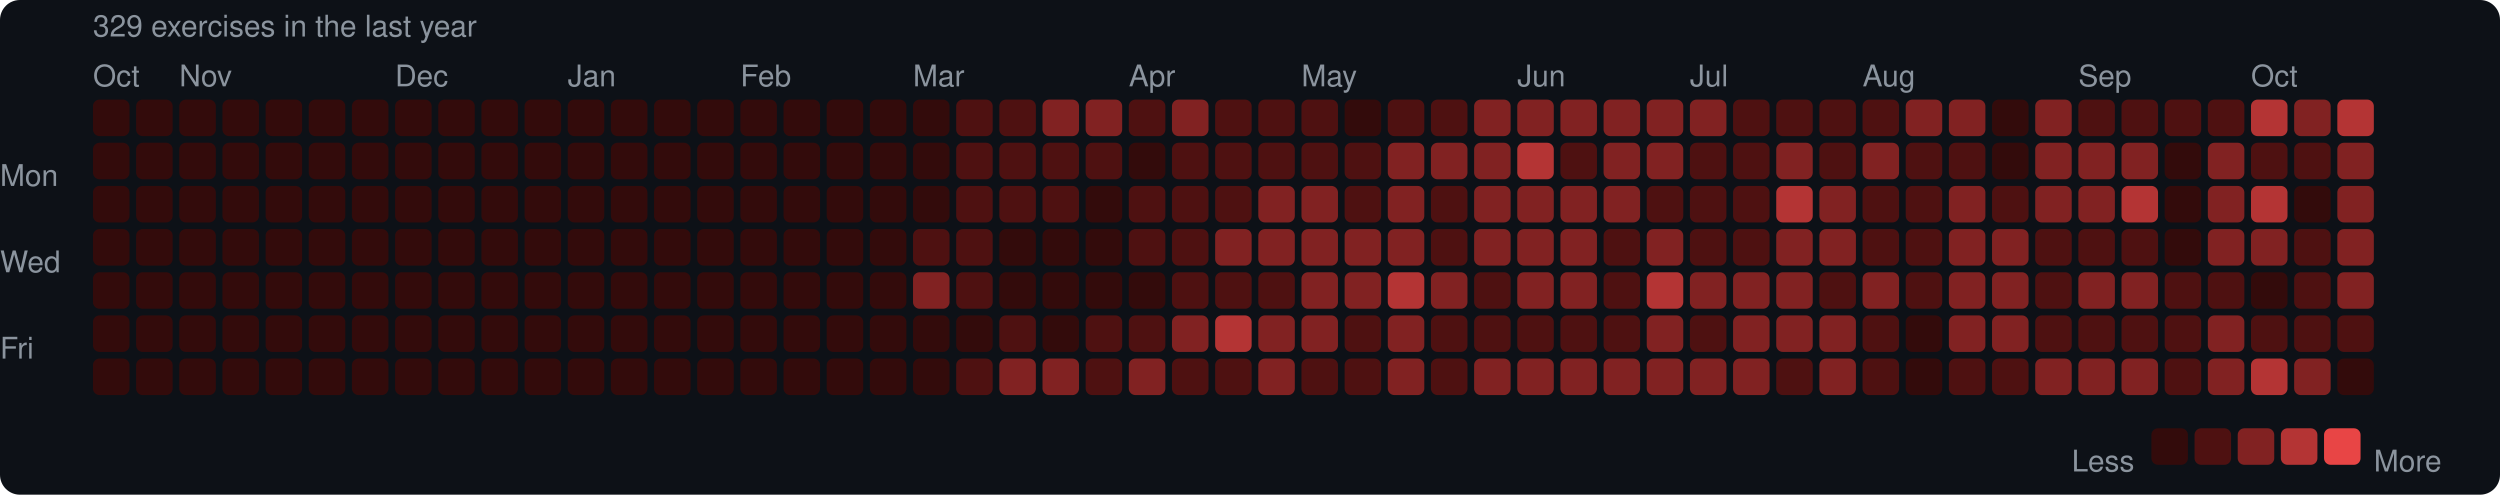
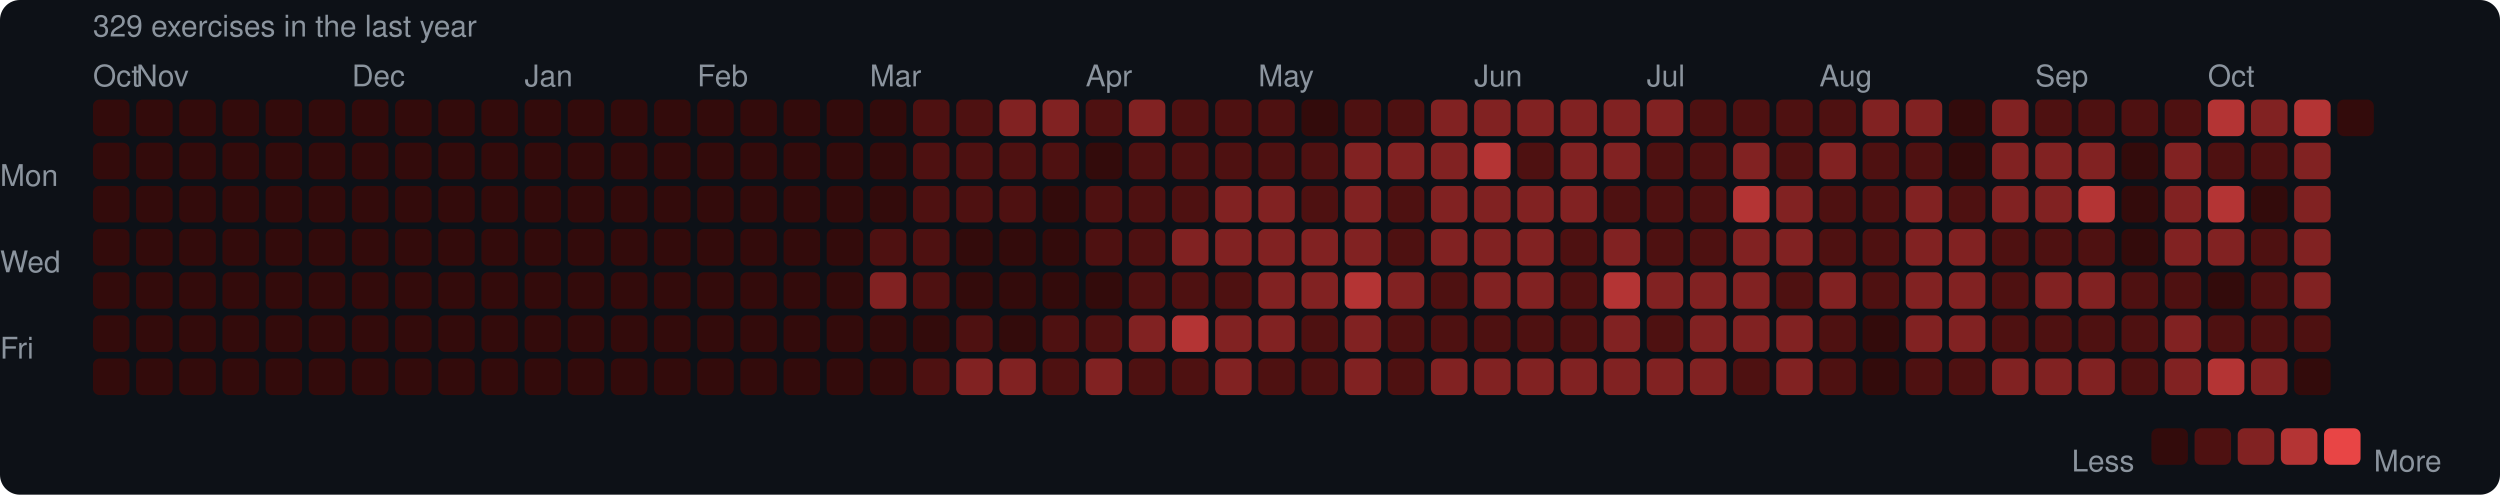
<svg xmlns="http://www.w3.org/2000/svg" width="753" height="149" viewBox="0 0 753 149">
  <rect width="753" height="149" rx="6" fill="#0d1117" />
  <style>text { font-family: -apple-system, BlinkMacSystemFont, "Segoe UI", Helvetica, Arial, sans-serif; fill: #8b949e; font-size: 9px; }</style>
  <text x="28" y="11" font-size="9">329 exercises in the last year</text>
  <text x="28" y="26">Oct</text>
-   <text x="54" y="26">Nov</text>
-   <text x="119" y="26">Dec</text>
-   <text x="171" y="26">Jan</text>
-   <text x="223" y="26">Feb</text>
-   <text x="275" y="26">Mar</text>
-   <text x="340" y="26">Apr</text>
-   <text x="392" y="26">May</text>
-   <text x="457" y="26">Jun</text>
-   <text x="509" y="26">Jul</text>
-   <text x="561" y="26">Aug</text>
-   <text x="626" y="26">Sep</text>
-   <text x="678" y="26">Oct</text>
+   <text x="41" y="26">Nov</text>
+   <text x="106" y="26">Dec</text>
+   <text x="158" y="26">Jan</text>
+   <text x="210" y="26">Feb</text>
+   <text x="262" y="26">Mar</text>
+   <text x="327" y="26">Apr</text>
+   <text x="379" y="26">May</text>
+   <text x="444" y="26">Jun</text>
+   <text x="496" y="26">Jul</text>
+   <text x="548" y="26">Aug</text>
+   <text x="613" y="26">Sep</text>
+   <text x="665" y="26">Oct</text>
  <text x="0" y="53" dominant-baseline="middle">Mon</text>
  <text x="0" y="79" dominant-baseline="middle">Wed</text>
  <text x="0" y="105" dominant-baseline="middle">Fri</text>
  <rect x="28" y="30" width="11" height="11" rx="2" fill="#330b0b" />
  <rect x="28" y="43" width="11" height="11" rx="2" fill="#330b0b" />
  <rect x="28" y="56" width="11" height="11" rx="2" fill="#330b0b" />
  <rect x="28" y="69" width="11" height="11" rx="2" fill="#330b0b" />
  <rect x="28" y="82" width="11" height="11" rx="2" fill="#330b0b" />
  <rect x="28" y="95" width="11" height="11" rx="2" fill="#330b0b" />
  <rect x="28" y="108" width="11" height="11" rx="2" fill="#330b0b" />
  <rect x="41" y="30" width="11" height="11" rx="2" fill="#330b0b" />
  <rect x="41" y="43" width="11" height="11" rx="2" fill="#330b0b" />
  <rect x="41" y="56" width="11" height="11" rx="2" fill="#330b0b" />
  <rect x="41" y="69" width="11" height="11" rx="2" fill="#330b0b" />
  <rect x="41" y="82" width="11" height="11" rx="2" fill="#330b0b" />
  <rect x="41" y="95" width="11" height="11" rx="2" fill="#330b0b" />
  <rect x="41" y="108" width="11" height="11" rx="2" fill="#330b0b" />
  <rect x="54" y="30" width="11" height="11" rx="2" fill="#330b0b" />
  <rect x="54" y="43" width="11" height="11" rx="2" fill="#330b0b" />
  <rect x="54" y="56" width="11" height="11" rx="2" fill="#330b0b" />
  <rect x="54" y="69" width="11" height="11" rx="2" fill="#330b0b" />
  <rect x="54" y="82" width="11" height="11" rx="2" fill="#330b0b" />
  <rect x="54" y="95" width="11" height="11" rx="2" fill="#330b0b" />
  <rect x="54" y="108" width="11" height="11" rx="2" fill="#330b0b" />
  <rect x="67" y="30" width="11" height="11" rx="2" fill="#330b0b" />
  <rect x="67" y="43" width="11" height="11" rx="2" fill="#330b0b" />
  <rect x="67" y="56" width="11" height="11" rx="2" fill="#330b0b" />
  <rect x="67" y="69" width="11" height="11" rx="2" fill="#330b0b" />
  <rect x="67" y="82" width="11" height="11" rx="2" fill="#330b0b" />
  <rect x="67" y="95" width="11" height="11" rx="2" fill="#330b0b" />
  <rect x="67" y="108" width="11" height="11" rx="2" fill="#330b0b" />
  <rect x="80" y="30" width="11" height="11" rx="2" fill="#330b0b" />
  <rect x="80" y="43" width="11" height="11" rx="2" fill="#330b0b" />
  <rect x="80" y="56" width="11" height="11" rx="2" fill="#330b0b" />
  <rect x="80" y="69" width="11" height="11" rx="2" fill="#330b0b" />
  <rect x="80" y="82" width="11" height="11" rx="2" fill="#330b0b" />
  <rect x="80" y="95" width="11" height="11" rx="2" fill="#330b0b" />
  <rect x="80" y="108" width="11" height="11" rx="2" fill="#330b0b" />
  <rect x="93" y="30" width="11" height="11" rx="2" fill="#330b0b" />
  <rect x="93" y="43" width="11" height="11" rx="2" fill="#330b0b" />
  <rect x="93" y="56" width="11" height="11" rx="2" fill="#330b0b" />
  <rect x="93" y="69" width="11" height="11" rx="2" fill="#330b0b" />
  <rect x="93" y="82" width="11" height="11" rx="2" fill="#330b0b" />
  <rect x="93" y="95" width="11" height="11" rx="2" fill="#330b0b" />
  <rect x="93" y="108" width="11" height="11" rx="2" fill="#330b0b" />
  <rect x="106" y="30" width="11" height="11" rx="2" fill="#330b0b" />
  <rect x="106" y="43" width="11" height="11" rx="2" fill="#330b0b" />
  <rect x="106" y="56" width="11" height="11" rx="2" fill="#330b0b" />
  <rect x="106" y="69" width="11" height="11" rx="2" fill="#330b0b" />
  <rect x="106" y="82" width="11" height="11" rx="2" fill="#330b0b" />
  <rect x="106" y="95" width="11" height="11" rx="2" fill="#330b0b" />
  <rect x="106" y="108" width="11" height="11" rx="2" fill="#330b0b" />
  <rect x="119" y="30" width="11" height="11" rx="2" fill="#330b0b" />
  <rect x="119" y="43" width="11" height="11" rx="2" fill="#330b0b" />
  <rect x="119" y="56" width="11" height="11" rx="2" fill="#330b0b" />
  <rect x="119" y="69" width="11" height="11" rx="2" fill="#330b0b" />
  <rect x="119" y="82" width="11" height="11" rx="2" fill="#330b0b" />
  <rect x="119" y="95" width="11" height="11" rx="2" fill="#330b0b" />
  <rect x="119" y="108" width="11" height="11" rx="2" fill="#330b0b" />
  <rect x="132" y="30" width="11" height="11" rx="2" fill="#330b0b" />
  <rect x="132" y="43" width="11" height="11" rx="2" fill="#330b0b" />
  <rect x="132" y="56" width="11" height="11" rx="2" fill="#330b0b" />
  <rect x="132" y="69" width="11" height="11" rx="2" fill="#330b0b" />
  <rect x="132" y="82" width="11" height="11" rx="2" fill="#330b0b" />
  <rect x="132" y="95" width="11" height="11" rx="2" fill="#330b0b" />
  <rect x="132" y="108" width="11" height="11" rx="2" fill="#330b0b" />
  <rect x="145" y="30" width="11" height="11" rx="2" fill="#330b0b" />
  <rect x="145" y="43" width="11" height="11" rx="2" fill="#330b0b" />
  <rect x="145" y="56" width="11" height="11" rx="2" fill="#330b0b" />
  <rect x="145" y="69" width="11" height="11" rx="2" fill="#330b0b" />
  <rect x="145" y="82" width="11" height="11" rx="2" fill="#330b0b" />
  <rect x="145" y="95" width="11" height="11" rx="2" fill="#330b0b" />
  <rect x="145" y="108" width="11" height="11" rx="2" fill="#330b0b" />
  <rect x="158" y="30" width="11" height="11" rx="2" fill="#330b0b" />
  <rect x="158" y="43" width="11" height="11" rx="2" fill="#330b0b" />
  <rect x="158" y="56" width="11" height="11" rx="2" fill="#330b0b" />
  <rect x="158" y="69" width="11" height="11" rx="2" fill="#330b0b" />
  <rect x="158" y="82" width="11" height="11" rx="2" fill="#330b0b" />
  <rect x="158" y="95" width="11" height="11" rx="2" fill="#330b0b" />
  <rect x="158" y="108" width="11" height="11" rx="2" fill="#330b0b" />
  <rect x="171" y="30" width="11" height="11" rx="2" fill="#330b0b" />
  <rect x="171" y="43" width="11" height="11" rx="2" fill="#330b0b" />
  <rect x="171" y="56" width="11" height="11" rx="2" fill="#330b0b" />
  <rect x="171" y="69" width="11" height="11" rx="2" fill="#330b0b" />
  <rect x="171" y="82" width="11" height="11" rx="2" fill="#330b0b" />
  <rect x="171" y="95" width="11" height="11" rx="2" fill="#330b0b" />
  <rect x="171" y="108" width="11" height="11" rx="2" fill="#330b0b" />
  <rect x="184" y="30" width="11" height="11" rx="2" fill="#330b0b" />
  <rect x="184" y="43" width="11" height="11" rx="2" fill="#330b0b" />
  <rect x="184" y="56" width="11" height="11" rx="2" fill="#330b0b" />
  <rect x="184" y="69" width="11" height="11" rx="2" fill="#330b0b" />
  <rect x="184" y="82" width="11" height="11" rx="2" fill="#330b0b" />
  <rect x="184" y="95" width="11" height="11" rx="2" fill="#330b0b" />
  <rect x="184" y="108" width="11" height="11" rx="2" fill="#330b0b" />
  <rect x="197" y="30" width="11" height="11" rx="2" fill="#330b0b" />
  <rect x="197" y="43" width="11" height="11" rx="2" fill="#330b0b" />
  <rect x="197" y="56" width="11" height="11" rx="2" fill="#330b0b" />
  <rect x="197" y="69" width="11" height="11" rx="2" fill="#330b0b" />
  <rect x="197" y="82" width="11" height="11" rx="2" fill="#330b0b" />
  <rect x="197" y="95" width="11" height="11" rx="2" fill="#330b0b" />
  <rect x="197" y="108" width="11" height="11" rx="2" fill="#330b0b" />
  <rect x="210" y="30" width="11" height="11" rx="2" fill="#330b0b" />
  <rect x="210" y="43" width="11" height="11" rx="2" fill="#330b0b" />
  <rect x="210" y="56" width="11" height="11" rx="2" fill="#330b0b" />
  <rect x="210" y="69" width="11" height="11" rx="2" fill="#330b0b" />
  <rect x="210" y="82" width="11" height="11" rx="2" fill="#330b0b" />
  <rect x="210" y="95" width="11" height="11" rx="2" fill="#330b0b" />
  <rect x="210" y="108" width="11" height="11" rx="2" fill="#330b0b" />
  <rect x="223" y="30" width="11" height="11" rx="2" fill="#330b0b" />
  <rect x="223" y="43" width="11" height="11" rx="2" fill="#330b0b" />
  <rect x="223" y="56" width="11" height="11" rx="2" fill="#330b0b" />
  <rect x="223" y="69" width="11" height="11" rx="2" fill="#330b0b" />
  <rect x="223" y="82" width="11" height="11" rx="2" fill="#330b0b" />
  <rect x="223" y="95" width="11" height="11" rx="2" fill="#330b0b" />
  <rect x="223" y="108" width="11" height="11" rx="2" fill="#330b0b" />
  <rect x="236" y="30" width="11" height="11" rx="2" fill="#330b0b" />
  <rect x="236" y="43" width="11" height="11" rx="2" fill="#330b0b" />
  <rect x="236" y="56" width="11" height="11" rx="2" fill="#330b0b" />
  <rect x="236" y="69" width="11" height="11" rx="2" fill="#330b0b" />
  <rect x="236" y="82" width="11" height="11" rx="2" fill="#330b0b" />
  <rect x="236" y="95" width="11" height="11" rx="2" fill="#330b0b" />
  <rect x="236" y="108" width="11" height="11" rx="2" fill="#330b0b" />
  <rect x="249" y="30" width="11" height="11" rx="2" fill="#330b0b" />
  <rect x="249" y="43" width="11" height="11" rx="2" fill="#330b0b" />
  <rect x="249" y="56" width="11" height="11" rx="2" fill="#330b0b" />
  <rect x="249" y="69" width="11" height="11" rx="2" fill="#330b0b" />
  <rect x="249" y="82" width="11" height="11" rx="2" fill="#330b0b" />
  <rect x="249" y="95" width="11" height="11" rx="2" fill="#330b0b" />
  <rect x="249" y="108" width="11" height="11" rx="2" fill="#330b0b" />
  <rect x="262" y="30" width="11" height="11" rx="2" fill="#330b0b" />
  <rect x="262" y="43" width="11" height="11" rx="2" fill="#330b0b" />
  <rect x="262" y="56" width="11" height="11" rx="2" fill="#330b0b" />
-   <rect x="262" y="69" width="11" height="11" rx="2" fill="#330b0b" />
-   <rect x="262" y="82" width="11" height="11" rx="2" fill="#330b0b" />
+   <rect x="262" y="69" width="11" height="11" rx="2" fill="#4e1111" />
+   <rect x="262" y="82" width="11" height="11" rx="2" fill="#812222" />
  <rect x="262" y="95" width="11" height="11" rx="2" fill="#330b0b" />
  <rect x="262" y="108" width="11" height="11" rx="2" fill="#330b0b" />
-   <rect x="275" y="30" width="11" height="11" rx="2" fill="#330b0b" />
-   <rect x="275" y="43" width="11" height="11" rx="2" fill="#330b0b" />
-   <rect x="275" y="56" width="11" height="11" rx="2" fill="#330b0b" />
+   <rect x="275" y="30" width="11" height="11" rx="2" fill="#4e1111" />
+   <rect x="275" y="43" width="11" height="11" rx="2" fill="#4e1111" />
+   <rect x="275" y="56" width="11" height="11" rx="2" fill="#4e1111" />
  <rect x="275" y="69" width="11" height="11" rx="2" fill="#4e1111" />
-   <rect x="275" y="82" width="11" height="11" rx="2" fill="#812222" />
+   <rect x="275" y="82" width="11" height="11" rx="2" fill="#4e1111" />
  <rect x="275" y="95" width="11" height="11" rx="2" fill="#330b0b" />
-   <rect x="275" y="108" width="11" height="11" rx="2" fill="#330b0b" />
+   <rect x="275" y="108" width="11" height="11" rx="2" fill="#4e1111" />
  <rect x="288" y="30" width="11" height="11" rx="2" fill="#4e1111" />
  <rect x="288" y="43" width="11" height="11" rx="2" fill="#4e1111" />
  <rect x="288" y="56" width="11" height="11" rx="2" fill="#4e1111" />
-   <rect x="288" y="69" width="11" height="11" rx="2" fill="#4e1111" />
-   <rect x="288" y="82" width="11" height="11" rx="2" fill="#4e1111" />
-   <rect x="288" y="95" width="11" height="11" rx="2" fill="#330b0b" />
-   <rect x="288" y="108" width="11" height="11" rx="2" fill="#4e1111" />
-   <rect x="301" y="30" width="11" height="11" rx="2" fill="#4e1111" />
+   <rect x="288" y="69" width="11" height="11" rx="2" fill="#330b0b" />
+   <rect x="288" y="82" width="11" height="11" rx="2" fill="#330b0b" />
+   <rect x="288" y="95" width="11" height="11" rx="2" fill="#4e1111" />
+   <rect x="288" y="108" width="11" height="11" rx="2" fill="#812222" />
+   <rect x="301" y="30" width="11" height="11" rx="2" fill="#812222" />
  <rect x="301" y="43" width="11" height="11" rx="2" fill="#4e1111" />
  <rect x="301" y="56" width="11" height="11" rx="2" fill="#4e1111" />
  <rect x="301" y="69" width="11" height="11" rx="2" fill="#330b0b" />
  <rect x="301" y="82" width="11" height="11" rx="2" fill="#330b0b" />
-   <rect x="301" y="95" width="11" height="11" rx="2" fill="#4e1111" />
+   <rect x="301" y="95" width="11" height="11" rx="2" fill="#330b0b" />
  <rect x="301" y="108" width="11" height="11" rx="2" fill="#812222" />
  <rect x="314" y="30" width="11" height="11" rx="2" fill="#812222" />
  <rect x="314" y="43" width="11" height="11" rx="2" fill="#4e1111" />
-   <rect x="314" y="56" width="11" height="11" rx="2" fill="#4e1111" />
+   <rect x="314" y="56" width="11" height="11" rx="2" fill="#330b0b" />
  <rect x="314" y="69" width="11" height="11" rx="2" fill="#330b0b" />
  <rect x="314" y="82" width="11" height="11" rx="2" fill="#330b0b" />
-   <rect x="314" y="95" width="11" height="11" rx="2" fill="#330b0b" />
-   <rect x="314" y="108" width="11" height="11" rx="2" fill="#812222" />
-   <rect x="327" y="30" width="11" height="11" rx="2" fill="#812222" />
-   <rect x="327" y="43" width="11" height="11" rx="2" fill="#4e1111" />
-   <rect x="327" y="56" width="11" height="11" rx="2" fill="#330b0b" />
-   <rect x="327" y="69" width="11" height="11" rx="2" fill="#330b0b" />
+   <rect x="314" y="95" width="11" height="11" rx="2" fill="#4e1111" />
+   <rect x="314" y="108" width="11" height="11" rx="2" fill="#4e1111" />
+   <rect x="327" y="30" width="11" height="11" rx="2" fill="#4e1111" />
+   <rect x="327" y="43" width="11" height="11" rx="2" fill="#330b0b" />
+   <rect x="327" y="56" width="11" height="11" rx="2" fill="#4e1111" />
+   <rect x="327" y="69" width="11" height="11" rx="2" fill="#4e1111" />
  <rect x="327" y="82" width="11" height="11" rx="2" fill="#330b0b" />
  <rect x="327" y="95" width="11" height="11" rx="2" fill="#4e1111" />
-   <rect x="327" y="108" width="11" height="11" rx="2" fill="#4e1111" />
-   <rect x="340" y="30" width="11" height="11" rx="2" fill="#4e1111" />
-   <rect x="340" y="43" width="11" height="11" rx="2" fill="#330b0b" />
+   <rect x="327" y="108" width="11" height="11" rx="2" fill="#812222" />
+   <rect x="340" y="30" width="11" height="11" rx="2" fill="#812222" />
+   <rect x="340" y="43" width="11" height="11" rx="2" fill="#4e1111" />
  <rect x="340" y="56" width="11" height="11" rx="2" fill="#4e1111" />
  <rect x="340" y="69" width="11" height="11" rx="2" fill="#4e1111" />
-   <rect x="340" y="82" width="11" height="11" rx="2" fill="#330b0b" />
-   <rect x="340" y="95" width="11" height="11" rx="2" fill="#4e1111" />
-   <rect x="340" y="108" width="11" height="11" rx="2" fill="#812222" />
-   <rect x="353" y="30" width="11" height="11" rx="2" fill="#812222" />
+   <rect x="340" y="82" width="11" height="11" rx="2" fill="#4e1111" />
+   <rect x="340" y="95" width="11" height="11" rx="2" fill="#812222" />
+   <rect x="340" y="108" width="11" height="11" rx="2" fill="#4e1111" />
+   <rect x="353" y="30" width="11" height="11" rx="2" fill="#4e1111" />
  <rect x="353" y="43" width="11" height="11" rx="2" fill="#4e1111" />
  <rect x="353" y="56" width="11" height="11" rx="2" fill="#4e1111" />
-   <rect x="353" y="69" width="11" height="11" rx="2" fill="#4e1111" />
+   <rect x="353" y="69" width="11" height="11" rx="2" fill="#812222" />
  <rect x="353" y="82" width="11" height="11" rx="2" fill="#4e1111" />
-   <rect x="353" y="95" width="11" height="11" rx="2" fill="#812222" />
+   <rect x="353" y="95" width="11" height="11" rx="2" fill="#b43434" />
  <rect x="353" y="108" width="11" height="11" rx="2" fill="#4e1111" />
  <rect x="366" y="30" width="11" height="11" rx="2" fill="#4e1111" />
  <rect x="366" y="43" width="11" height="11" rx="2" fill="#4e1111" />
-   <rect x="366" y="56" width="11" height="11" rx="2" fill="#4e1111" />
+   <rect x="366" y="56" width="11" height="11" rx="2" fill="#812222" />
  <rect x="366" y="69" width="11" height="11" rx="2" fill="#812222" />
  <rect x="366" y="82" width="11" height="11" rx="2" fill="#4e1111" />
-   <rect x="366" y="95" width="11" height="11" rx="2" fill="#b43434" />
-   <rect x="366" y="108" width="11" height="11" rx="2" fill="#4e1111" />
+   <rect x="366" y="95" width="11" height="11" rx="2" fill="#812222" />
+   <rect x="366" y="108" width="11" height="11" rx="2" fill="#812222" />
  <rect x="379" y="30" width="11" height="11" rx="2" fill="#4e1111" />
  <rect x="379" y="43" width="11" height="11" rx="2" fill="#4e1111" />
  <rect x="379" y="56" width="11" height="11" rx="2" fill="#812222" />
  <rect x="379" y="69" width="11" height="11" rx="2" fill="#812222" />
-   <rect x="379" y="82" width="11" height="11" rx="2" fill="#4e1111" />
+   <rect x="379" y="82" width="11" height="11" rx="2" fill="#812222" />
  <rect x="379" y="95" width="11" height="11" rx="2" fill="#812222" />
-   <rect x="379" y="108" width="11" height="11" rx="2" fill="#812222" />
-   <rect x="392" y="30" width="11" height="11" rx="2" fill="#4e1111" />
+   <rect x="379" y="108" width="11" height="11" rx="2" fill="#4e1111" />
+   <rect x="392" y="30" width="11" height="11" rx="2" fill="#330b0b" />
  <rect x="392" y="43" width="11" height="11" rx="2" fill="#4e1111" />
-   <rect x="392" y="56" width="11" height="11" rx="2" fill="#812222" />
+   <rect x="392" y="56" width="11" height="11" rx="2" fill="#4e1111" />
  <rect x="392" y="69" width="11" height="11" rx="2" fill="#812222" />
  <rect x="392" y="82" width="11" height="11" rx="2" fill="#812222" />
-   <rect x="392" y="95" width="11" height="11" rx="2" fill="#812222" />
+   <rect x="392" y="95" width="11" height="11" rx="2" fill="#4e1111" />
  <rect x="392" y="108" width="11" height="11" rx="2" fill="#4e1111" />
-   <rect x="405" y="30" width="11" height="11" rx="2" fill="#330b0b" />
-   <rect x="405" y="43" width="11" height="11" rx="2" fill="#4e1111" />
-   <rect x="405" y="56" width="11" height="11" rx="2" fill="#4e1111" />
+   <rect x="405" y="30" width="11" height="11" rx="2" fill="#4e1111" />
+   <rect x="405" y="43" width="11" height="11" rx="2" fill="#812222" />
+   <rect x="405" y="56" width="11" height="11" rx="2" fill="#812222" />
  <rect x="405" y="69" width="11" height="11" rx="2" fill="#812222" />
-   <rect x="405" y="82" width="11" height="11" rx="2" fill="#812222" />
-   <rect x="405" y="95" width="11" height="11" rx="2" fill="#4e1111" />
-   <rect x="405" y="108" width="11" height="11" rx="2" fill="#4e1111" />
+   <rect x="405" y="82" width="11" height="11" rx="2" fill="#b43434" />
+   <rect x="405" y="95" width="11" height="11" rx="2" fill="#812222" />
+   <rect x="405" y="108" width="11" height="11" rx="2" fill="#812222" />
  <rect x="418" y="30" width="11" height="11" rx="2" fill="#4e1111" />
  <rect x="418" y="43" width="11" height="11" rx="2" fill="#812222" />
-   <rect x="418" y="56" width="11" height="11" rx="2" fill="#812222" />
-   <rect x="418" y="69" width="11" height="11" rx="2" fill="#812222" />
-   <rect x="418" y="82" width="11" height="11" rx="2" fill="#b43434" />
-   <rect x="418" y="95" width="11" height="11" rx="2" fill="#812222" />
-   <rect x="418" y="108" width="11" height="11" rx="2" fill="#812222" />
-   <rect x="431" y="30" width="11" height="11" rx="2" fill="#4e1111" />
+   <rect x="418" y="56" width="11" height="11" rx="2" fill="#4e1111" />
+   <rect x="418" y="69" width="11" height="11" rx="2" fill="#4e1111" />
+   <rect x="418" y="82" width="11" height="11" rx="2" fill="#812222" />
+   <rect x="418" y="95" width="11" height="11" rx="2" fill="#4e1111" />
+   <rect x="418" y="108" width="11" height="11" rx="2" fill="#4e1111" />
+   <rect x="431" y="30" width="11" height="11" rx="2" fill="#812222" />
  <rect x="431" y="43" width="11" height="11" rx="2" fill="#812222" />
-   <rect x="431" y="56" width="11" height="11" rx="2" fill="#4e1111" />
-   <rect x="431" y="69" width="11" height="11" rx="2" fill="#4e1111" />
-   <rect x="431" y="82" width="11" height="11" rx="2" fill="#812222" />
+   <rect x="431" y="56" width="11" height="11" rx="2" fill="#812222" />
+   <rect x="431" y="69" width="11" height="11" rx="2" fill="#812222" />
+   <rect x="431" y="82" width="11" height="11" rx="2" fill="#4e1111" />
  <rect x="431" y="95" width="11" height="11" rx="2" fill="#4e1111" />
-   <rect x="431" y="108" width="11" height="11" rx="2" fill="#4e1111" />
+   <rect x="431" y="108" width="11" height="11" rx="2" fill="#812222" />
  <rect x="444" y="30" width="11" height="11" rx="2" fill="#812222" />
-   <rect x="444" y="43" width="11" height="11" rx="2" fill="#812222" />
+   <rect x="444" y="43" width="11" height="11" rx="2" fill="#b43434" />
  <rect x="444" y="56" width="11" height="11" rx="2" fill="#812222" />
  <rect x="444" y="69" width="11" height="11" rx="2" fill="#812222" />
-   <rect x="444" y="82" width="11" height="11" rx="2" fill="#4e1111" />
+   <rect x="444" y="82" width="11" height="11" rx="2" fill="#812222" />
  <rect x="444" y="95" width="11" height="11" rx="2" fill="#4e1111" />
  <rect x="444" y="108" width="11" height="11" rx="2" fill="#812222" />
  <rect x="457" y="30" width="11" height="11" rx="2" fill="#812222" />
-   <rect x="457" y="43" width="11" height="11" rx="2" fill="#b43434" />
+   <rect x="457" y="43" width="11" height="11" rx="2" fill="#4e1111" />
  <rect x="457" y="56" width="11" height="11" rx="2" fill="#812222" />
  <rect x="457" y="69" width="11" height="11" rx="2" fill="#812222" />
  <rect x="457" y="82" width="11" height="11" rx="2" fill="#812222" />
  <rect x="457" y="95" width="11" height="11" rx="2" fill="#4e1111" />
  <rect x="457" y="108" width="11" height="11" rx="2" fill="#812222" />
  <rect x="470" y="30" width="11" height="11" rx="2" fill="#812222" />
-   <rect x="470" y="43" width="11" height="11" rx="2" fill="#4e1111" />
+   <rect x="470" y="43" width="11" height="11" rx="2" fill="#812222" />
  <rect x="470" y="56" width="11" height="11" rx="2" fill="#812222" />
-   <rect x="470" y="69" width="11" height="11" rx="2" fill="#812222" />
-   <rect x="470" y="82" width="11" height="11" rx="2" fill="#812222" />
+   <rect x="470" y="69" width="11" height="11" rx="2" fill="#4e1111" />
+   <rect x="470" y="82" width="11" height="11" rx="2" fill="#4e1111" />
  <rect x="470" y="95" width="11" height="11" rx="2" fill="#4e1111" />
  <rect x="470" y="108" width="11" height="11" rx="2" fill="#812222" />
  <rect x="483" y="30" width="11" height="11" rx="2" fill="#812222" />
  <rect x="483" y="43" width="11" height="11" rx="2" fill="#812222" />
-   <rect x="483" y="56" width="11" height="11" rx="2" fill="#812222" />
-   <rect x="483" y="69" width="11" height="11" rx="2" fill="#4e1111" />
-   <rect x="483" y="82" width="11" height="11" rx="2" fill="#4e1111" />
-   <rect x="483" y="95" width="11" height="11" rx="2" fill="#4e1111" />
+   <rect x="483" y="56" width="11" height="11" rx="2" fill="#4e1111" />
+   <rect x="483" y="69" width="11" height="11" rx="2" fill="#812222" />
+   <rect x="483" y="82" width="11" height="11" rx="2" fill="#b43434" />
+   <rect x="483" y="95" width="11" height="11" rx="2" fill="#812222" />
  <rect x="483" y="108" width="11" height="11" rx="2" fill="#812222" />
  <rect x="496" y="30" width="11" height="11" rx="2" fill="#812222" />
-   <rect x="496" y="43" width="11" height="11" rx="2" fill="#812222" />
+   <rect x="496" y="43" width="11" height="11" rx="2" fill="#4e1111" />
  <rect x="496" y="56" width="11" height="11" rx="2" fill="#4e1111" />
-   <rect x="496" y="69" width="11" height="11" rx="2" fill="#812222" />
-   <rect x="496" y="82" width="11" height="11" rx="2" fill="#b43434" />
-   <rect x="496" y="95" width="11" height="11" rx="2" fill="#812222" />
+   <rect x="496" y="69" width="11" height="11" rx="2" fill="#4e1111" />
+   <rect x="496" y="82" width="11" height="11" rx="2" fill="#812222" />
+   <rect x="496" y="95" width="11" height="11" rx="2" fill="#4e1111" />
  <rect x="496" y="108" width="11" height="11" rx="2" fill="#812222" />
-   <rect x="509" y="30" width="11" height="11" rx="2" fill="#812222" />
+   <rect x="509" y="30" width="11" height="11" rx="2" fill="#4e1111" />
  <rect x="509" y="43" width="11" height="11" rx="2" fill="#4e1111" />
  <rect x="509" y="56" width="11" height="11" rx="2" fill="#4e1111" />
  <rect x="509" y="69" width="11" height="11" rx="2" fill="#4e1111" />
  <rect x="509" y="82" width="11" height="11" rx="2" fill="#812222" />
-   <rect x="509" y="95" width="11" height="11" rx="2" fill="#4e1111" />
+   <rect x="509" y="95" width="11" height="11" rx="2" fill="#812222" />
  <rect x="509" y="108" width="11" height="11" rx="2" fill="#812222" />
  <rect x="522" y="30" width="11" height="11" rx="2" fill="#4e1111" />
-   <rect x="522" y="43" width="11" height="11" rx="2" fill="#4e1111" />
-   <rect x="522" y="56" width="11" height="11" rx="2" fill="#4e1111" />
-   <rect x="522" y="69" width="11" height="11" rx="2" fill="#4e1111" />
+   <rect x="522" y="43" width="11" height="11" rx="2" fill="#812222" />
+   <rect x="522" y="56" width="11" height="11" rx="2" fill="#b43434" />
+   <rect x="522" y="69" width="11" height="11" rx="2" fill="#812222" />
  <rect x="522" y="82" width="11" height="11" rx="2" fill="#812222" />
  <rect x="522" y="95" width="11" height="11" rx="2" fill="#812222" />
-   <rect x="522" y="108" width="11" height="11" rx="2" fill="#812222" />
+   <rect x="522" y="108" width="11" height="11" rx="2" fill="#4e1111" />
  <rect x="535" y="30" width="11" height="11" rx="2" fill="#4e1111" />
-   <rect x="535" y="43" width="11" height="11" rx="2" fill="#812222" />
-   <rect x="535" y="56" width="11" height="11" rx="2" fill="#b43434" />
+   <rect x="535" y="43" width="11" height="11" rx="2" fill="#4e1111" />
+   <rect x="535" y="56" width="11" height="11" rx="2" fill="#812222" />
  <rect x="535" y="69" width="11" height="11" rx="2" fill="#812222" />
-   <rect x="535" y="82" width="11" height="11" rx="2" fill="#812222" />
+   <rect x="535" y="82" width="11" height="11" rx="2" fill="#4e1111" />
  <rect x="535" y="95" width="11" height="11" rx="2" fill="#812222" />
-   <rect x="535" y="108" width="11" height="11" rx="2" fill="#4e1111" />
+   <rect x="535" y="108" width="11" height="11" rx="2" fill="#812222" />
  <rect x="548" y="30" width="11" height="11" rx="2" fill="#4e1111" />
-   <rect x="548" y="43" width="11" height="11" rx="2" fill="#4e1111" />
-   <rect x="548" y="56" width="11" height="11" rx="2" fill="#812222" />
-   <rect x="548" y="69" width="11" height="11" rx="2" fill="#812222" />
-   <rect x="548" y="82" width="11" height="11" rx="2" fill="#4e1111" />
-   <rect x="548" y="95" width="11" height="11" rx="2" fill="#812222" />
-   <rect x="548" y="108" width="11" height="11" rx="2" fill="#812222" />
-   <rect x="561" y="30" width="11" height="11" rx="2" fill="#4e1111" />
-   <rect x="561" y="43" width="11" height="11" rx="2" fill="#812222" />
+   <rect x="548" y="43" width="11" height="11" rx="2" fill="#812222" />
+   <rect x="548" y="56" width="11" height="11" rx="2" fill="#4e1111" />
+   <rect x="548" y="69" width="11" height="11" rx="2" fill="#4e1111" />
+   <rect x="548" y="82" width="11" height="11" rx="2" fill="#812222" />
+   <rect x="548" y="95" width="11" height="11" rx="2" fill="#4e1111" />
+   <rect x="548" y="108" width="11" height="11" rx="2" fill="#4e1111" />
+   <rect x="561" y="30" width="11" height="11" rx="2" fill="#812222" />
+   <rect x="561" y="43" width="11" height="11" rx="2" fill="#4e1111" />
  <rect x="561" y="56" width="11" height="11" rx="2" fill="#4e1111" />
  <rect x="561" y="69" width="11" height="11" rx="2" fill="#4e1111" />
-   <rect x="561" y="82" width="11" height="11" rx="2" fill="#812222" />
-   <rect x="561" y="95" width="11" height="11" rx="2" fill="#4e1111" />
-   <rect x="561" y="108" width="11" height="11" rx="2" fill="#4e1111" />
+   <rect x="561" y="82" width="11" height="11" rx="2" fill="#4e1111" />
+   <rect x="561" y="95" width="11" height="11" rx="2" fill="#330b0b" />
+   <rect x="561" y="108" width="11" height="11" rx="2" fill="#330b0b" />
  <rect x="574" y="30" width="11" height="11" rx="2" fill="#812222" />
  <rect x="574" y="43" width="11" height="11" rx="2" fill="#4e1111" />
-   <rect x="574" y="56" width="11" height="11" rx="2" fill="#4e1111" />
-   <rect x="574" y="69" width="11" height="11" rx="2" fill="#4e1111" />
-   <rect x="574" y="82" width="11" height="11" rx="2" fill="#4e1111" />
-   <rect x="574" y="95" width="11" height="11" rx="2" fill="#330b0b" />
-   <rect x="574" y="108" width="11" height="11" rx="2" fill="#330b0b" />
-   <rect x="587" y="30" width="11" height="11" rx="2" fill="#812222" />
-   <rect x="587" y="43" width="11" height="11" rx="2" fill="#4e1111" />
-   <rect x="587" y="56" width="11" height="11" rx="2" fill="#812222" />
+   <rect x="574" y="56" width="11" height="11" rx="2" fill="#812222" />
+   <rect x="574" y="69" width="11" height="11" rx="2" fill="#812222" />
+   <rect x="574" y="82" width="11" height="11" rx="2" fill="#812222" />
+   <rect x="574" y="95" width="11" height="11" rx="2" fill="#812222" />
+   <rect x="574" y="108" width="11" height="11" rx="2" fill="#4e1111" />
+   <rect x="587" y="30" width="11" height="11" rx="2" fill="#330b0b" />
+   <rect x="587" y="43" width="11" height="11" rx="2" fill="#330b0b" />
+   <rect x="587" y="56" width="11" height="11" rx="2" fill="#4e1111" />
  <rect x="587" y="69" width="11" height="11" rx="2" fill="#812222" />
  <rect x="587" y="82" width="11" height="11" rx="2" fill="#812222" />
  <rect x="587" y="95" width="11" height="11" rx="2" fill="#812222" />
  <rect x="587" y="108" width="11" height="11" rx="2" fill="#4e1111" />
-   <rect x="600" y="30" width="11" height="11" rx="2" fill="#330b0b" />
-   <rect x="600" y="43" width="11" height="11" rx="2" fill="#330b0b" />
-   <rect x="600" y="56" width="11" height="11" rx="2" fill="#4e1111" />
-   <rect x="600" y="69" width="11" height="11" rx="2" fill="#812222" />
-   <rect x="600" y="82" width="11" height="11" rx="2" fill="#812222" />
-   <rect x="600" y="95" width="11" height="11" rx="2" fill="#812222" />
-   <rect x="600" y="108" width="11" height="11" rx="2" fill="#4e1111" />
-   <rect x="613" y="30" width="11" height="11" rx="2" fill="#812222" />
+   <rect x="600" y="30" width="11" height="11" rx="2" fill="#812222" />
+   <rect x="600" y="43" width="11" height="11" rx="2" fill="#812222" />
+   <rect x="600" y="56" width="11" height="11" rx="2" fill="#812222" />
+   <rect x="600" y="69" width="11" height="11" rx="2" fill="#4e1111" />
+   <rect x="600" y="82" width="11" height="11" rx="2" fill="#4e1111" />
+   <rect x="600" y="95" width="11" height="11" rx="2" fill="#4e1111" />
+   <rect x="600" y="108" width="11" height="11" rx="2" fill="#812222" />
+   <rect x="613" y="30" width="11" height="11" rx="2" fill="#4e1111" />
  <rect x="613" y="43" width="11" height="11" rx="2" fill="#812222" />
  <rect x="613" y="56" width="11" height="11" rx="2" fill="#812222" />
  <rect x="613" y="69" width="11" height="11" rx="2" fill="#4e1111" />
-   <rect x="613" y="82" width="11" height="11" rx="2" fill="#4e1111" />
+   <rect x="613" y="82" width="11" height="11" rx="2" fill="#812222" />
  <rect x="613" y="95" width="11" height="11" rx="2" fill="#4e1111" />
  <rect x="613" y="108" width="11" height="11" rx="2" fill="#812222" />
  <rect x="626" y="30" width="11" height="11" rx="2" fill="#4e1111" />
  <rect x="626" y="43" width="11" height="11" rx="2" fill="#812222" />
-   <rect x="626" y="56" width="11" height="11" rx="2" fill="#812222" />
+   <rect x="626" y="56" width="11" height="11" rx="2" fill="#b43434" />
  <rect x="626" y="69" width="11" height="11" rx="2" fill="#4e1111" />
  <rect x="626" y="82" width="11" height="11" rx="2" fill="#812222" />
  <rect x="626" y="95" width="11" height="11" rx="2" fill="#4e1111" />
  <rect x="626" y="108" width="11" height="11" rx="2" fill="#812222" />
  <rect x="639" y="30" width="11" height="11" rx="2" fill="#4e1111" />
-   <rect x="639" y="43" width="11" height="11" rx="2" fill="#812222" />
-   <rect x="639" y="56" width="11" height="11" rx="2" fill="#b43434" />
-   <rect x="639" y="69" width="11" height="11" rx="2" fill="#4e1111" />
-   <rect x="639" y="82" width="11" height="11" rx="2" fill="#812222" />
+   <rect x="639" y="43" width="11" height="11" rx="2" fill="#330b0b" />
+   <rect x="639" y="56" width="11" height="11" rx="2" fill="#330b0b" />
+   <rect x="639" y="69" width="11" height="11" rx="2" fill="#330b0b" />
+   <rect x="639" y="82" width="11" height="11" rx="2" fill="#4e1111" />
  <rect x="639" y="95" width="11" height="11" rx="2" fill="#4e1111" />
-   <rect x="639" y="108" width="11" height="11" rx="2" fill="#812222" />
+   <rect x="639" y="108" width="11" height="11" rx="2" fill="#4e1111" />
  <rect x="652" y="30" width="11" height="11" rx="2" fill="#4e1111" />
-   <rect x="652" y="43" width="11" height="11" rx="2" fill="#330b0b" />
-   <rect x="652" y="56" width="11" height="11" rx="2" fill="#330b0b" />
-   <rect x="652" y="69" width="11" height="11" rx="2" fill="#330b0b" />
+   <rect x="652" y="43" width="11" height="11" rx="2" fill="#812222" />
+   <rect x="652" y="56" width="11" height="11" rx="2" fill="#812222" />
+   <rect x="652" y="69" width="11" height="11" rx="2" fill="#812222" />
  <rect x="652" y="82" width="11" height="11" rx="2" fill="#4e1111" />
-   <rect x="652" y="95" width="11" height="11" rx="2" fill="#4e1111" />
-   <rect x="652" y="108" width="11" height="11" rx="2" fill="#4e1111" />
-   <rect x="665" y="30" width="11" height="11" rx="2" fill="#4e1111" />
-   <rect x="665" y="43" width="11" height="11" rx="2" fill="#812222" />
-   <rect x="665" y="56" width="11" height="11" rx="2" fill="#812222" />
+   <rect x="652" y="95" width="11" height="11" rx="2" fill="#812222" />
+   <rect x="652" y="108" width="11" height="11" rx="2" fill="#812222" />
+   <rect x="665" y="30" width="11" height="11" rx="2" fill="#b43434" />
+   <rect x="665" y="43" width="11" height="11" rx="2" fill="#4e1111" />
+   <rect x="665" y="56" width="11" height="11" rx="2" fill="#b43434" />
  <rect x="665" y="69" width="11" height="11" rx="2" fill="#812222" />
-   <rect x="665" y="82" width="11" height="11" rx="2" fill="#4e1111" />
-   <rect x="665" y="95" width="11" height="11" rx="2" fill="#812222" />
-   <rect x="665" y="108" width="11" height="11" rx="2" fill="#812222" />
-   <rect x="678" y="30" width="11" height="11" rx="2" fill="#b43434" />
+   <rect x="665" y="82" width="11" height="11" rx="2" fill="#330b0b" />
+   <rect x="665" y="95" width="11" height="11" rx="2" fill="#4e1111" />
+   <rect x="665" y="108" width="11" height="11" rx="2" fill="#b43434" />
+   <rect x="678" y="30" width="11" height="11" rx="2" fill="#812222" />
  <rect x="678" y="43" width="11" height="11" rx="2" fill="#4e1111" />
-   <rect x="678" y="56" width="11" height="11" rx="2" fill="#b43434" />
-   <rect x="678" y="69" width="11" height="11" rx="2" fill="#812222" />
-   <rect x="678" y="82" width="11" height="11" rx="2" fill="#330b0b" />
+   <rect x="678" y="56" width="11" height="11" rx="2" fill="#330b0b" />
+   <rect x="678" y="69" width="11" height="11" rx="2" fill="#4e1111" />
+   <rect x="678" y="82" width="11" height="11" rx="2" fill="#4e1111" />
  <rect x="678" y="95" width="11" height="11" rx="2" fill="#4e1111" />
-   <rect x="678" y="108" width="11" height="11" rx="2" fill="#b43434" />
-   <rect x="691" y="30" width="11" height="11" rx="2" fill="#812222" />
-   <rect x="691" y="43" width="11" height="11" rx="2" fill="#4e1111" />
-   <rect x="691" y="56" width="11" height="11" rx="2" fill="#330b0b" />
-   <rect x="691" y="69" width="11" height="11" rx="2" fill="#4e1111" />
-   <rect x="691" y="82" width="11" height="11" rx="2" fill="#4e1111" />
+   <rect x="678" y="108" width="11" height="11" rx="2" fill="#812222" />
+   <rect x="691" y="30" width="11" height="11" rx="2" fill="#b43434" />
+   <rect x="691" y="43" width="11" height="11" rx="2" fill="#812222" />
+   <rect x="691" y="56" width="11" height="11" rx="2" fill="#812222" />
+   <rect x="691" y="69" width="11" height="11" rx="2" fill="#812222" />
+   <rect x="691" y="82" width="11" height="11" rx="2" fill="#812222" />
  <rect x="691" y="95" width="11" height="11" rx="2" fill="#4e1111" />
-   <rect x="691" y="108" width="11" height="11" rx="2" fill="#812222" />
-   <rect x="704" y="30" width="11" height="11" rx="2" fill="#b43434" />
-   <rect x="704" y="43" width="11" height="11" rx="2" fill="#812222" />
-   <rect x="704" y="56" width="11" height="11" rx="2" fill="#812222" />
-   <rect x="704" y="69" width="11" height="11" rx="2" fill="#812222" />
-   <rect x="704" y="82" width="11" height="11" rx="2" fill="#812222" />
-   <rect x="704" y="95" width="11" height="11" rx="2" fill="#4e1111" />
-   <rect x="704" y="108" width="11" height="11" rx="2" fill="#330b0b" />
+   <rect x="691" y="108" width="11" height="11" rx="2" fill="#330b0b" />
+   <rect x="704" y="30" width="11" height="11" rx="2" fill="#330b0b" />
  <text x="624" y="139" dominant-baseline="middle">Less</text>
  <rect x="648" y="129" width="11" height="11" rx="2" fill="#330b0b" />
  <rect x="661" y="129" width="11" height="11" rx="2" fill="#4e1111" />
  <rect x="674" y="129" width="11" height="11" rx="2" fill="#812222" />
  <rect x="687" y="129" width="11" height="11" rx="2" fill="#b43434" />
  <rect x="700" y="129" width="11" height="11" rx="2" fill="#e84545" />
  <text x="715" y="139" dominant-baseline="middle">More</text>
</svg>
